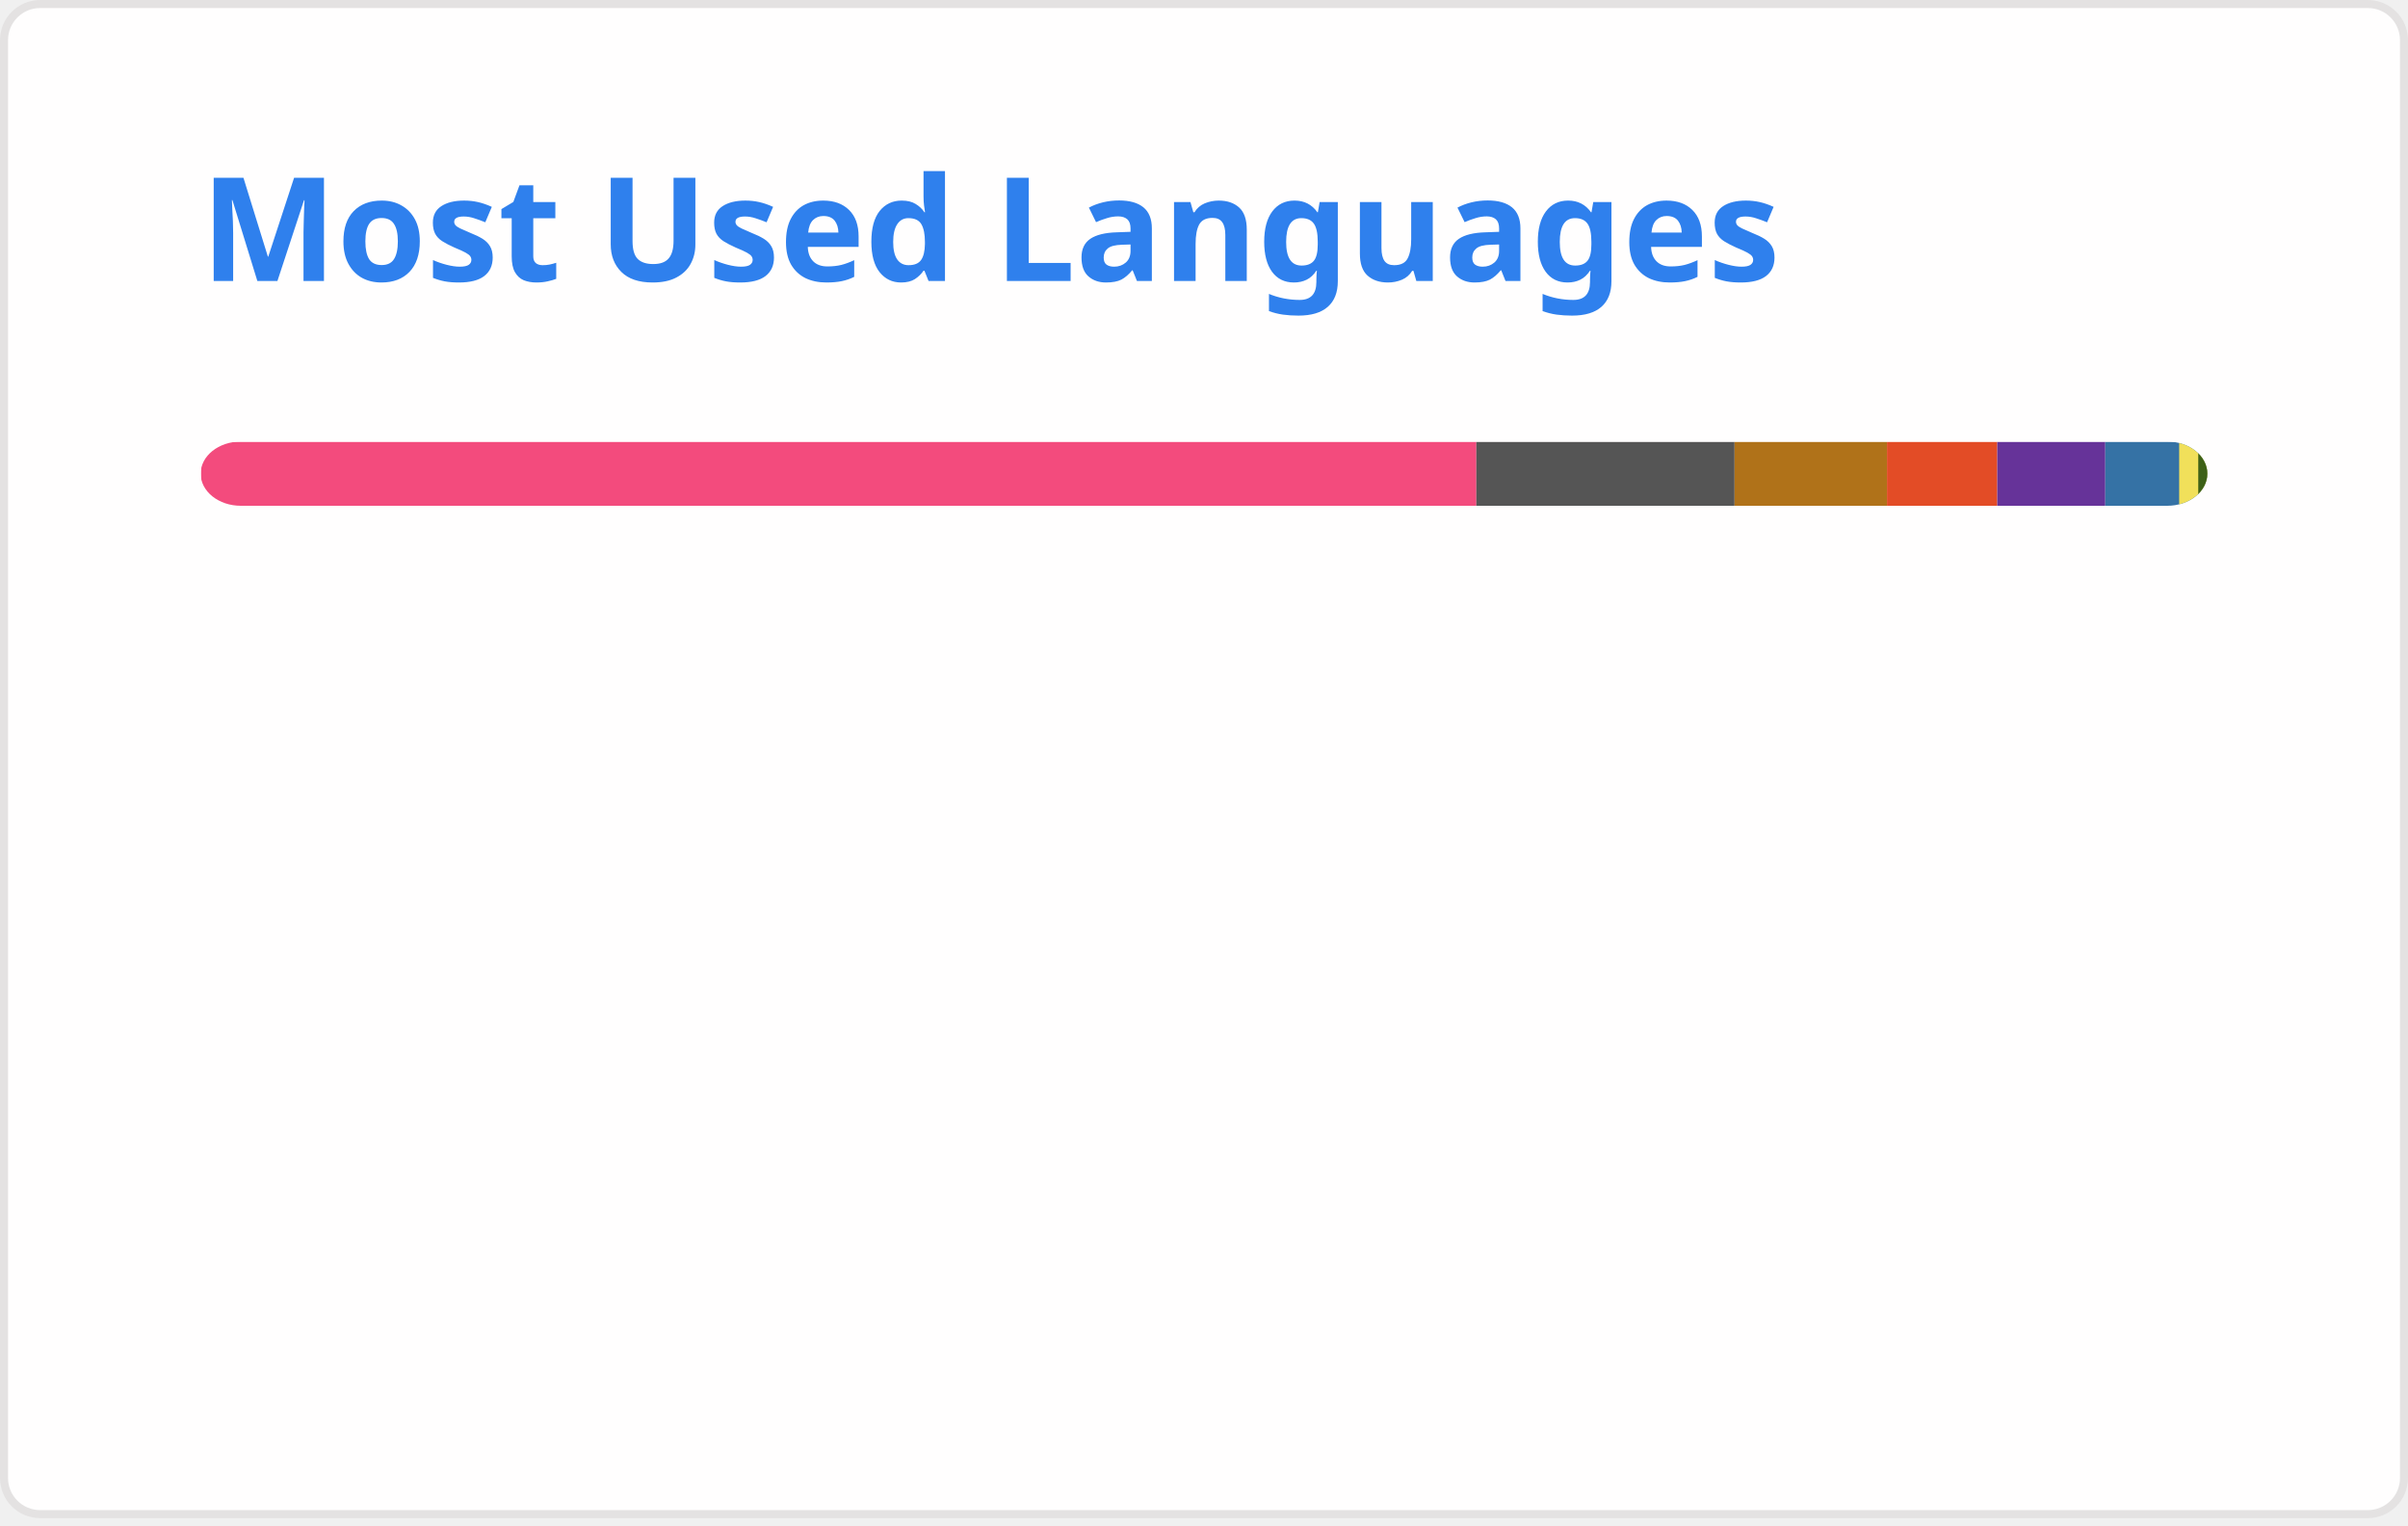
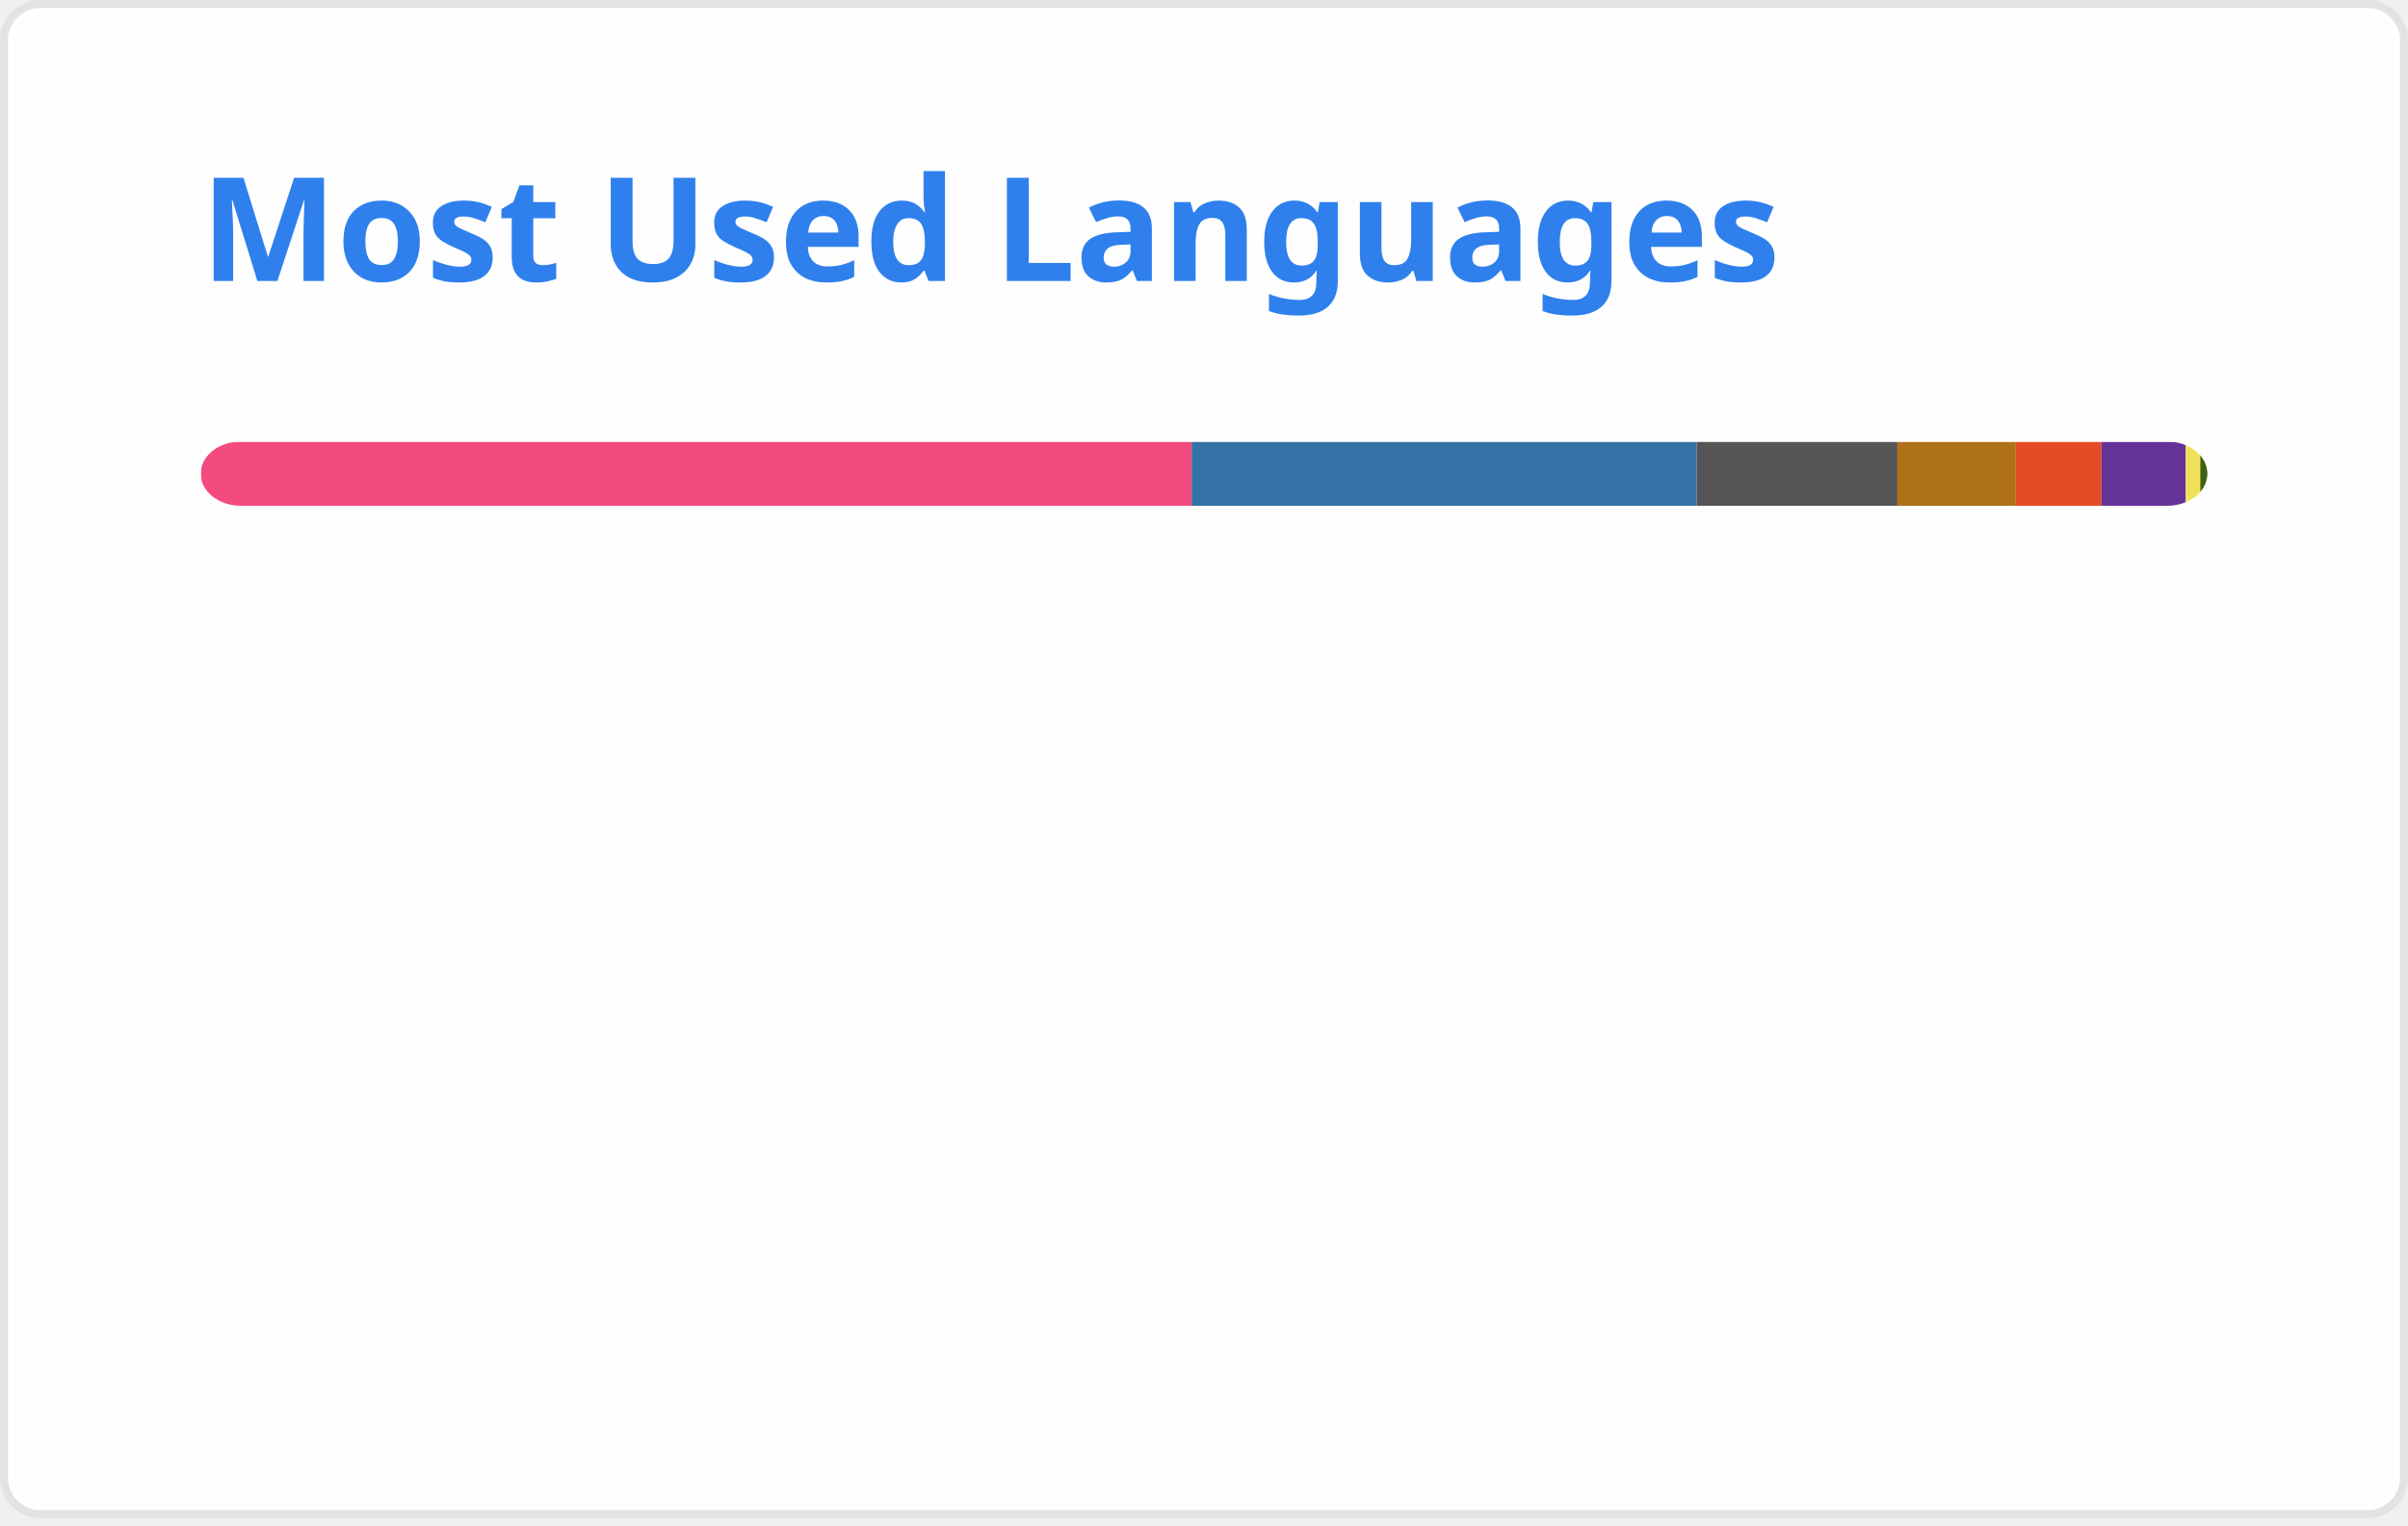
<svg xmlns="http://www.w3.org/2000/svg" width="300" height="190" viewBox="0 0 300 190" fill="none" role="img" aria-labelledby="descId">
  <style>
          .header {
            font: 600 18px 'Segoe UI', Ubuntu, Sans-Serif;
            fill: #2f80ed;
            animation: fadeInAnimation 0.8s ease-in-out forwards;
          }
          @supports(-moz-appearance: auto) {
            /* Selector detects Firefox */
            .header { font-size: 15.5px; }
          }
          
    @keyframes slideInAnimation {
      from {
        width: 0;
      }
      to {
        width: calc(100%-100px);
      }
    }
    @keyframes growWidthAnimation {
      from {
        width: 0;
      }
      to {
        width: 100%;
      }
    }
    .stat {
      font: 600 14px 'Segoe UI', Ubuntu, "Helvetica Neue", Sans-Serif; fill: #434d58;
    }
    @supports(-moz-appearance: auto) {
      /* Selector detects Firefox */
      .stat { font-size:12px; }
    }
    .bold { font-weight: 700 }
    .lang-name {
      font: 400 11px "Segoe UI", Ubuntu, Sans-Serif;
      fill: #434d58;
    }
    .stagger {
      opacity: 0;
      animation: fadeInAnimation 0.3s ease-in-out forwards;
    }
    #rect-mask rect{
      animation: slideInAnimation 1s ease-in-out forwards;
    }
    .lang-progress{
      animation: growWidthAnimation 0.6s ease-in-out forwards;
    }
    

          
      /* Animations */
      @keyframes scaleInAnimation {
        from {
          transform: translate(-5px, 5px) scale(0);
        }
        to {
          transform: translate(-5px, 5px) scale(1);
        }
      }
      @keyframes fadeInAnimation {
        from {
          opacity: 0;
        }
        to {
          opacity: 1;
        }
      }
    
          
        </style>
  <rect data-testid="card-bg" x="0.5" y="0.5" rx="4.5" height="99%" stroke="#e4e2e2" width="299" fill="#fffefe" stroke-opacity="1" />
  <g data-testid="card-title" transform="translate(25, 35)">
    <g transform="translate(0, 0)">
      <text x="0" y="0" class="header" data-testid="header">Most Used Languages</text>
    </g>
  </g>
  <g data-testid="main-card-body" transform="translate(0, 55)">
    <svg data-testid="lang-items" x="25">
      <mask id="rect-mask">
        <rect x="0" y="0" width="250" height="8" fill="white" rx="5" />
      </mask>
-       <rect mask="url(#rect-mask)" data-testid="lang-progress" x="0" y="0" width="158.93" height="8" fill="#f34b7d" />
-       <rect mask="url(#rect-mask)" data-testid="lang-progress" x="158.93" y="0" width="32.17" height="8" fill="#555555" />
-       <rect mask="url(#rect-mask)" data-testid="lang-progress" x="191.1" y="0" width="18.99" height="8" fill="#b07219" />
-       <rect mask="url(#rect-mask)" data-testid="lang-progress" x="210.09" y="0" width="13.74" height="8" fill="#e34c26" />
-       <rect mask="url(#rect-mask)" data-testid="lang-progress" x="223.83" y="0" width="13.46" height="8" fill="#663399" />
-       <rect mask="url(#rect-mask)" data-testid="lang-progress" x="237.29" y="0" width="19.2" height="8" fill="#3572A5" />
-       <rect mask="url(#rect-mask)" data-testid="lang-progress" x="246.49" y="0" width="12.38" height="8" fill="#f1e05a" />
-       <rect mask="url(#rect-mask)" data-testid="lang-progress" x="248.87" y="0" width="11.13" height="8" fill="#3D6117" />
+       <rect mask="url(#rect-mask)" data-testid="lang-progress" x="0" y="0" width="123.46" height="8" fill="#f34b7d" />
+       <rect mask="url(#rect-mask)" data-testid="lang-progress" x="123.46" y="0" width="62.94" height="8" fill="#3572A5" />
+       <rect mask="url(#rect-mask)" data-testid="lang-progress" x="186.4" y="0" width="24.99" height="8" fill="#555555" />
+       <rect mask="url(#rect-mask)" data-testid="lang-progress" x="211.39" y="0" width="14.75" height="8" fill="#b07219" />
+       <rect mask="url(#rect-mask)" data-testid="lang-progress" x="226.14" y="0" width="10.68" height="8" fill="#e34c26" />
+       <rect mask="url(#rect-mask)" data-testid="lang-progress" x="236.82" y="0" width="10.46" height="8" fill="#663399" />
+       <rect mask="url(#rect-mask)" data-testid="lang-progress" x="247.28" y="0" width="11.85" height="8" fill="#f1e05a" />
+       <rect mask="url(#rect-mask)" data-testid="lang-progress" x="249.13" y="0" width="10.88" height="8" fill="#3D6117" />
      <g transform="translate(0, 25)">
        <g transform="translate(0, 0)">
          <g transform="translate(0, 0)">
            <g class="stagger" style="animation-delay: 450ms">
              <circle cx="5" cy="6" r="5" fill="#f34b7d" />
              <text data-testid="lang-name" x="15" y="10" class="lang-name">
-         C++ 63.57%
+         C++ 49.39%
      </text>
            </g>
          </g>
          <g transform="translate(0, 25)">
            <g class="stagger" style="animation-delay: 600ms">
-               <circle cx="5" cy="6" r="5" fill="#555555" />
+               <circle cx="5" cy="6" r="5" fill="#3572A5" />
              <text data-testid="lang-name" x="15" y="10" class="lang-name">
-         C 12.87%
+         Python 25.17%
      </text>
            </g>
          </g>
          <g transform="translate(0, 50)">
            <g class="stagger" style="animation-delay: 750ms">
-               <circle cx="5" cy="6" r="5" fill="#b07219" />
+               <circle cx="5" cy="6" r="5" fill="#555555" />
              <text data-testid="lang-name" x="15" y="10" class="lang-name">
-         Java 7.60%
+         C 10.00%
      </text>
            </g>
          </g>
          <g transform="translate(0, 75)">
            <g class="stagger" style="animation-delay: 900ms">
-               <circle cx="5" cy="6" r="5" fill="#e34c26" />
+               <circle cx="5" cy="6" r="5" fill="#b07219" />
              <text data-testid="lang-name" x="15" y="10" class="lang-name">
-         HTML 5.50%
+         Java 5.90%
      </text>
            </g>
          </g>
        </g>
        <g transform="translate(150, 0)">
          <g transform="translate(0, 0)">
            <g class="stagger" style="animation-delay: 450ms">
-               <circle cx="5" cy="6" r="5" fill="#663399" />
+               <circle cx="5" cy="6" r="5" fill="#e34c26" />
              <text data-testid="lang-name" x="15" y="10" class="lang-name">
-         CSS 5.39%
+         HTML 4.27%
      </text>
            </g>
          </g>
          <g transform="translate(0, 25)">
            <g class="stagger" style="animation-delay: 600ms">
-               <circle cx="5" cy="6" r="5" fill="#3572A5" />
+               <circle cx="5" cy="6" r="5" fill="#663399" />
              <text data-testid="lang-name" x="15" y="10" class="lang-name">
-         Python 3.68%
+         CSS 4.18%
      </text>
            </g>
          </g>
          <g transform="translate(0, 50)">
            <g class="stagger" style="animation-delay: 750ms">
              <circle cx="5" cy="6" r="5" fill="#f1e05a" />
              <text data-testid="lang-name" x="15" y="10" class="lang-name">
-         JavaScript 0.95%
+         JavaScript 0.74%
      </text>
            </g>
          </g>
          <g transform="translate(0, 75)">
            <g class="stagger" style="animation-delay: 900ms">
              <circle cx="5" cy="6" r="5" fill="#3D6117" />
              <text data-testid="lang-name" x="15" y="10" class="lang-name">
-         TeX 0.45%
+         TeX 0.35%
      </text>
            </g>
          </g>
        </g>
      </g>
    </svg>
  </g>
</svg>
